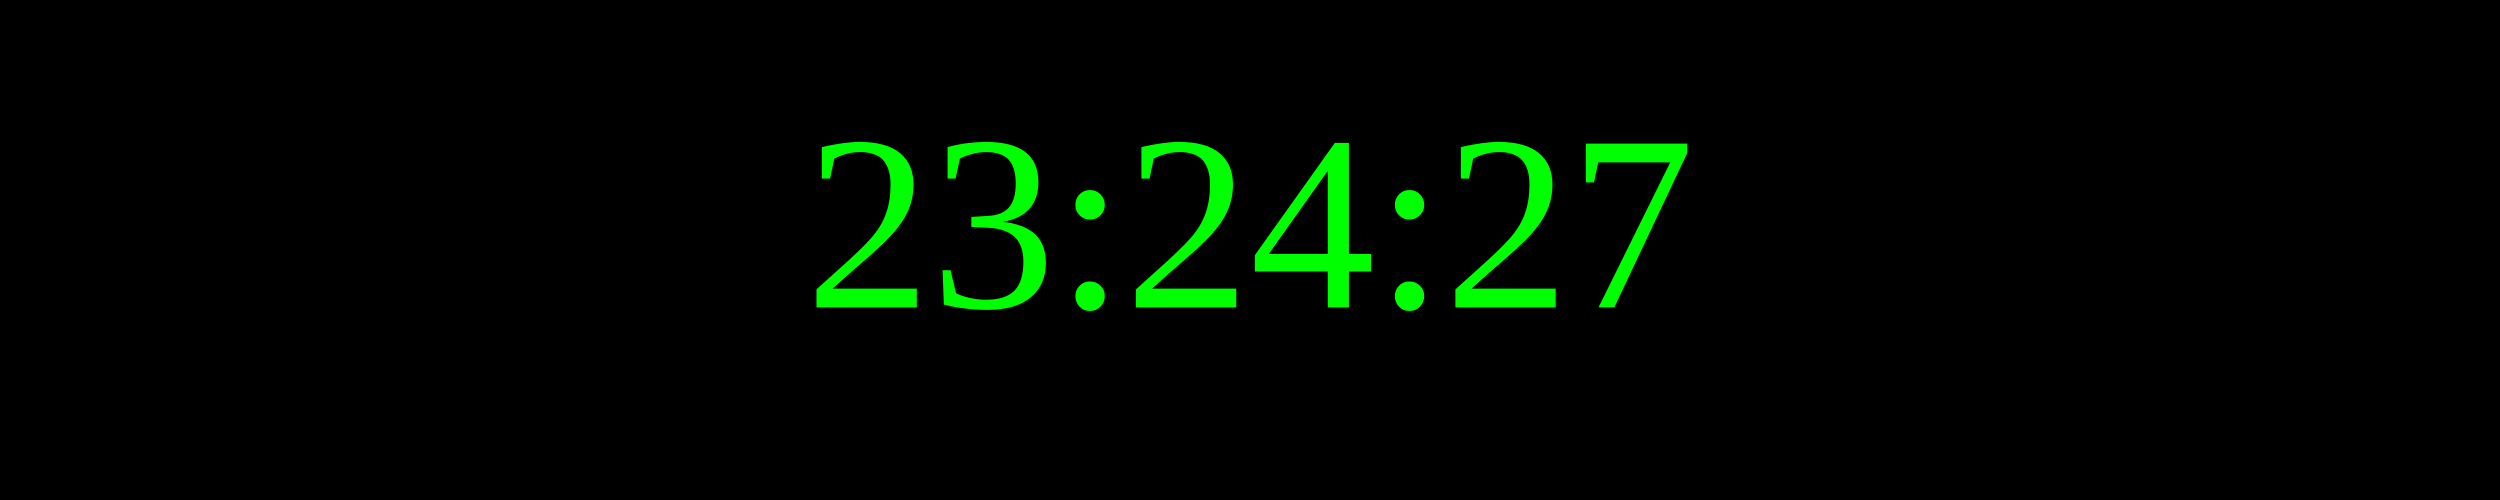
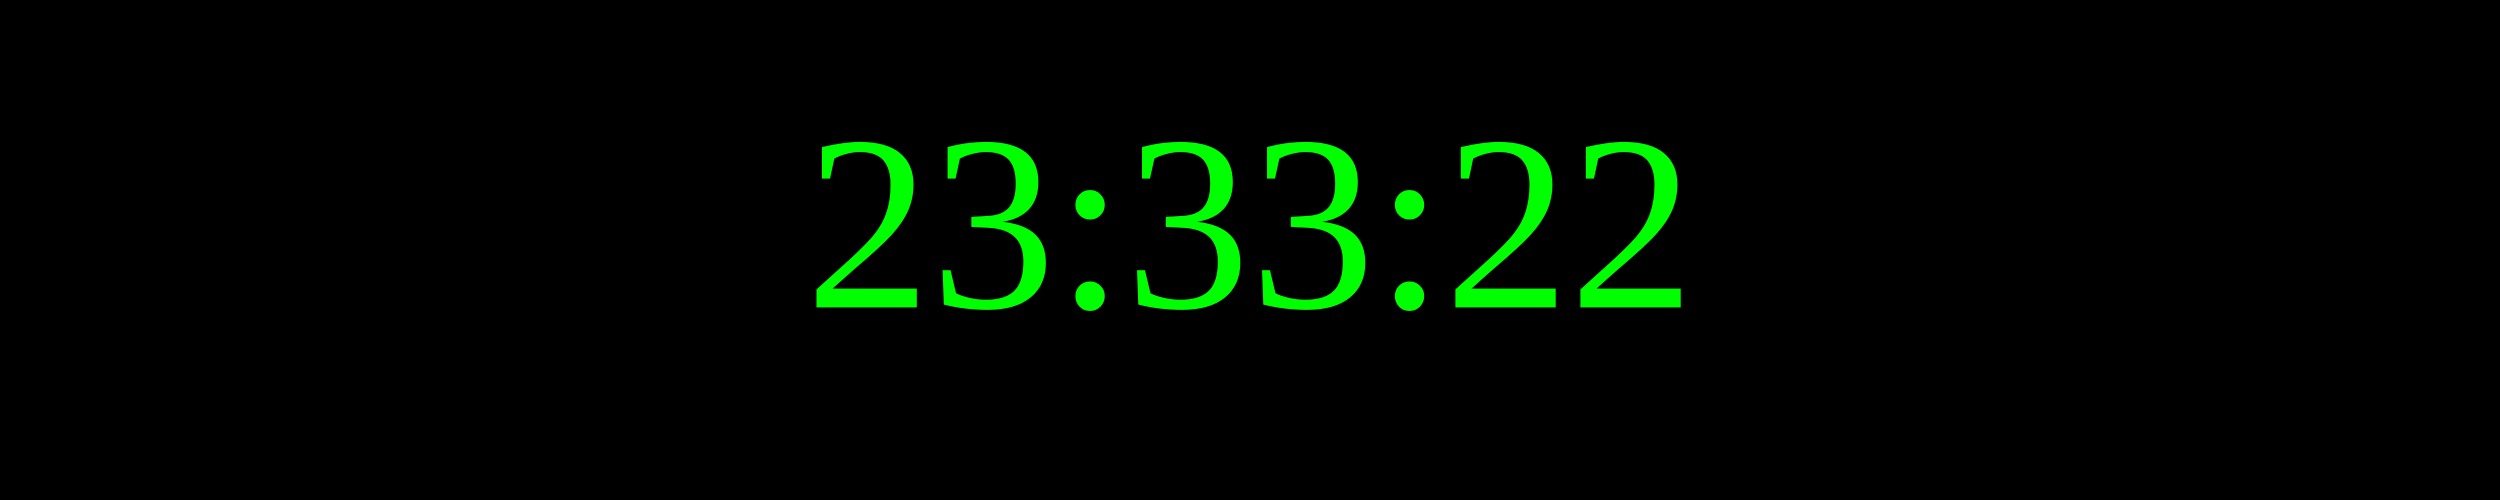
<svg xmlns="http://www.w3.org/2000/svg" width="250" height="50">
  <rect width="100%" height="100%" fill="black" />
  <text x="50%" y="50%" font-size="25" fill="lime" text-anchor="middle" dominant-baseline="middle">
- 23:24:27
+ 23:33:22
</text>
</svg>
